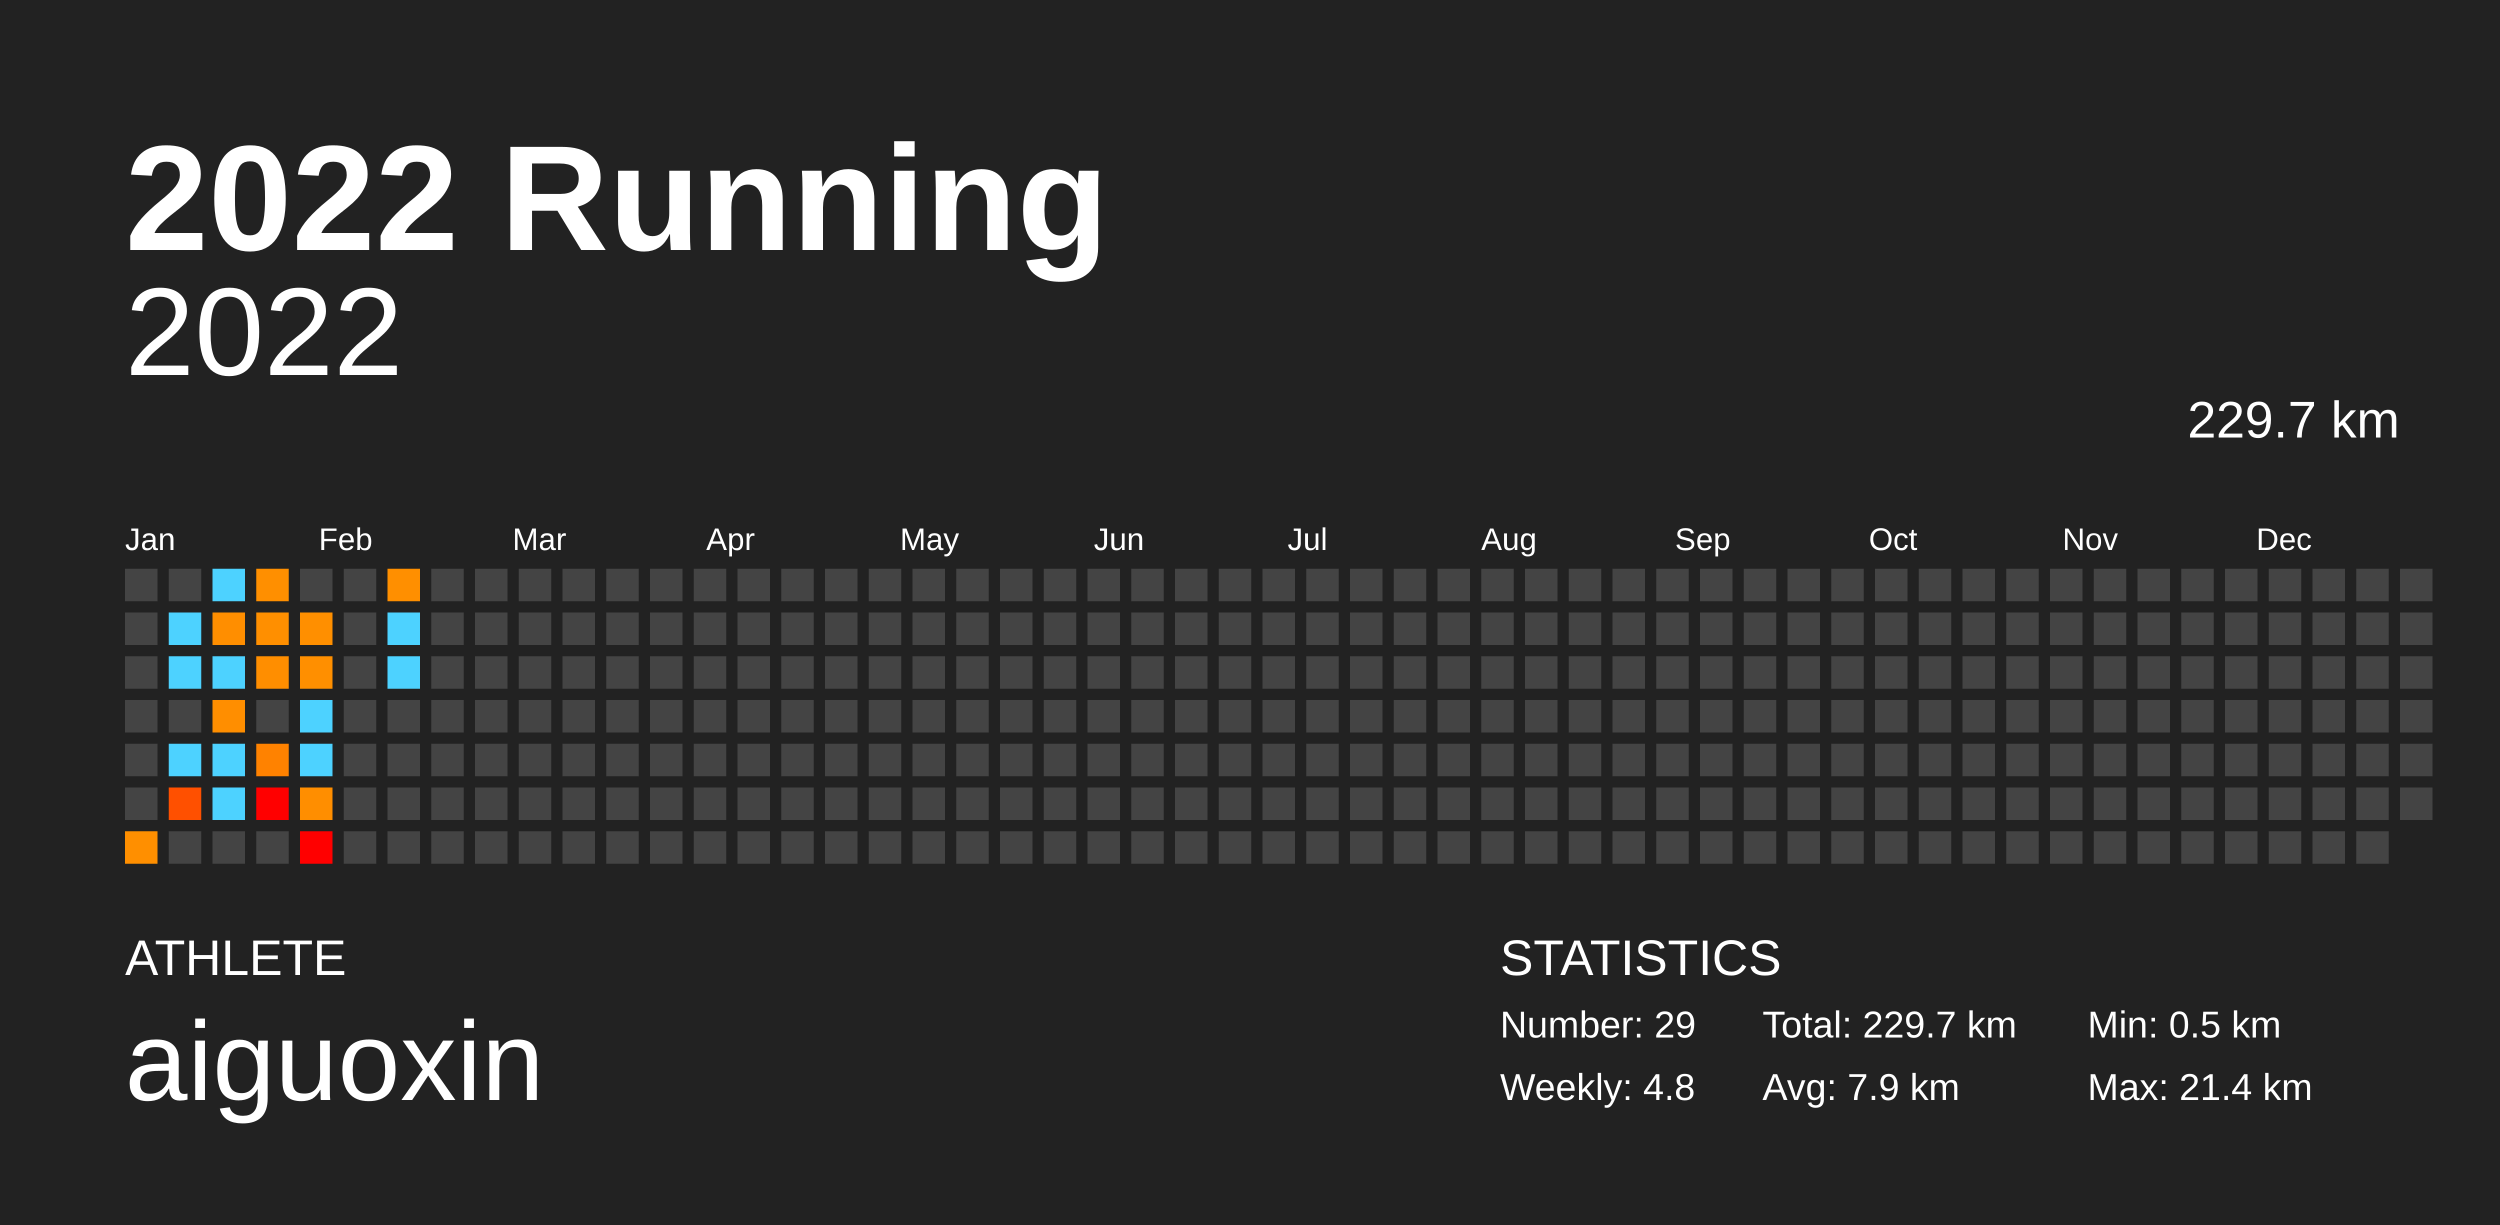
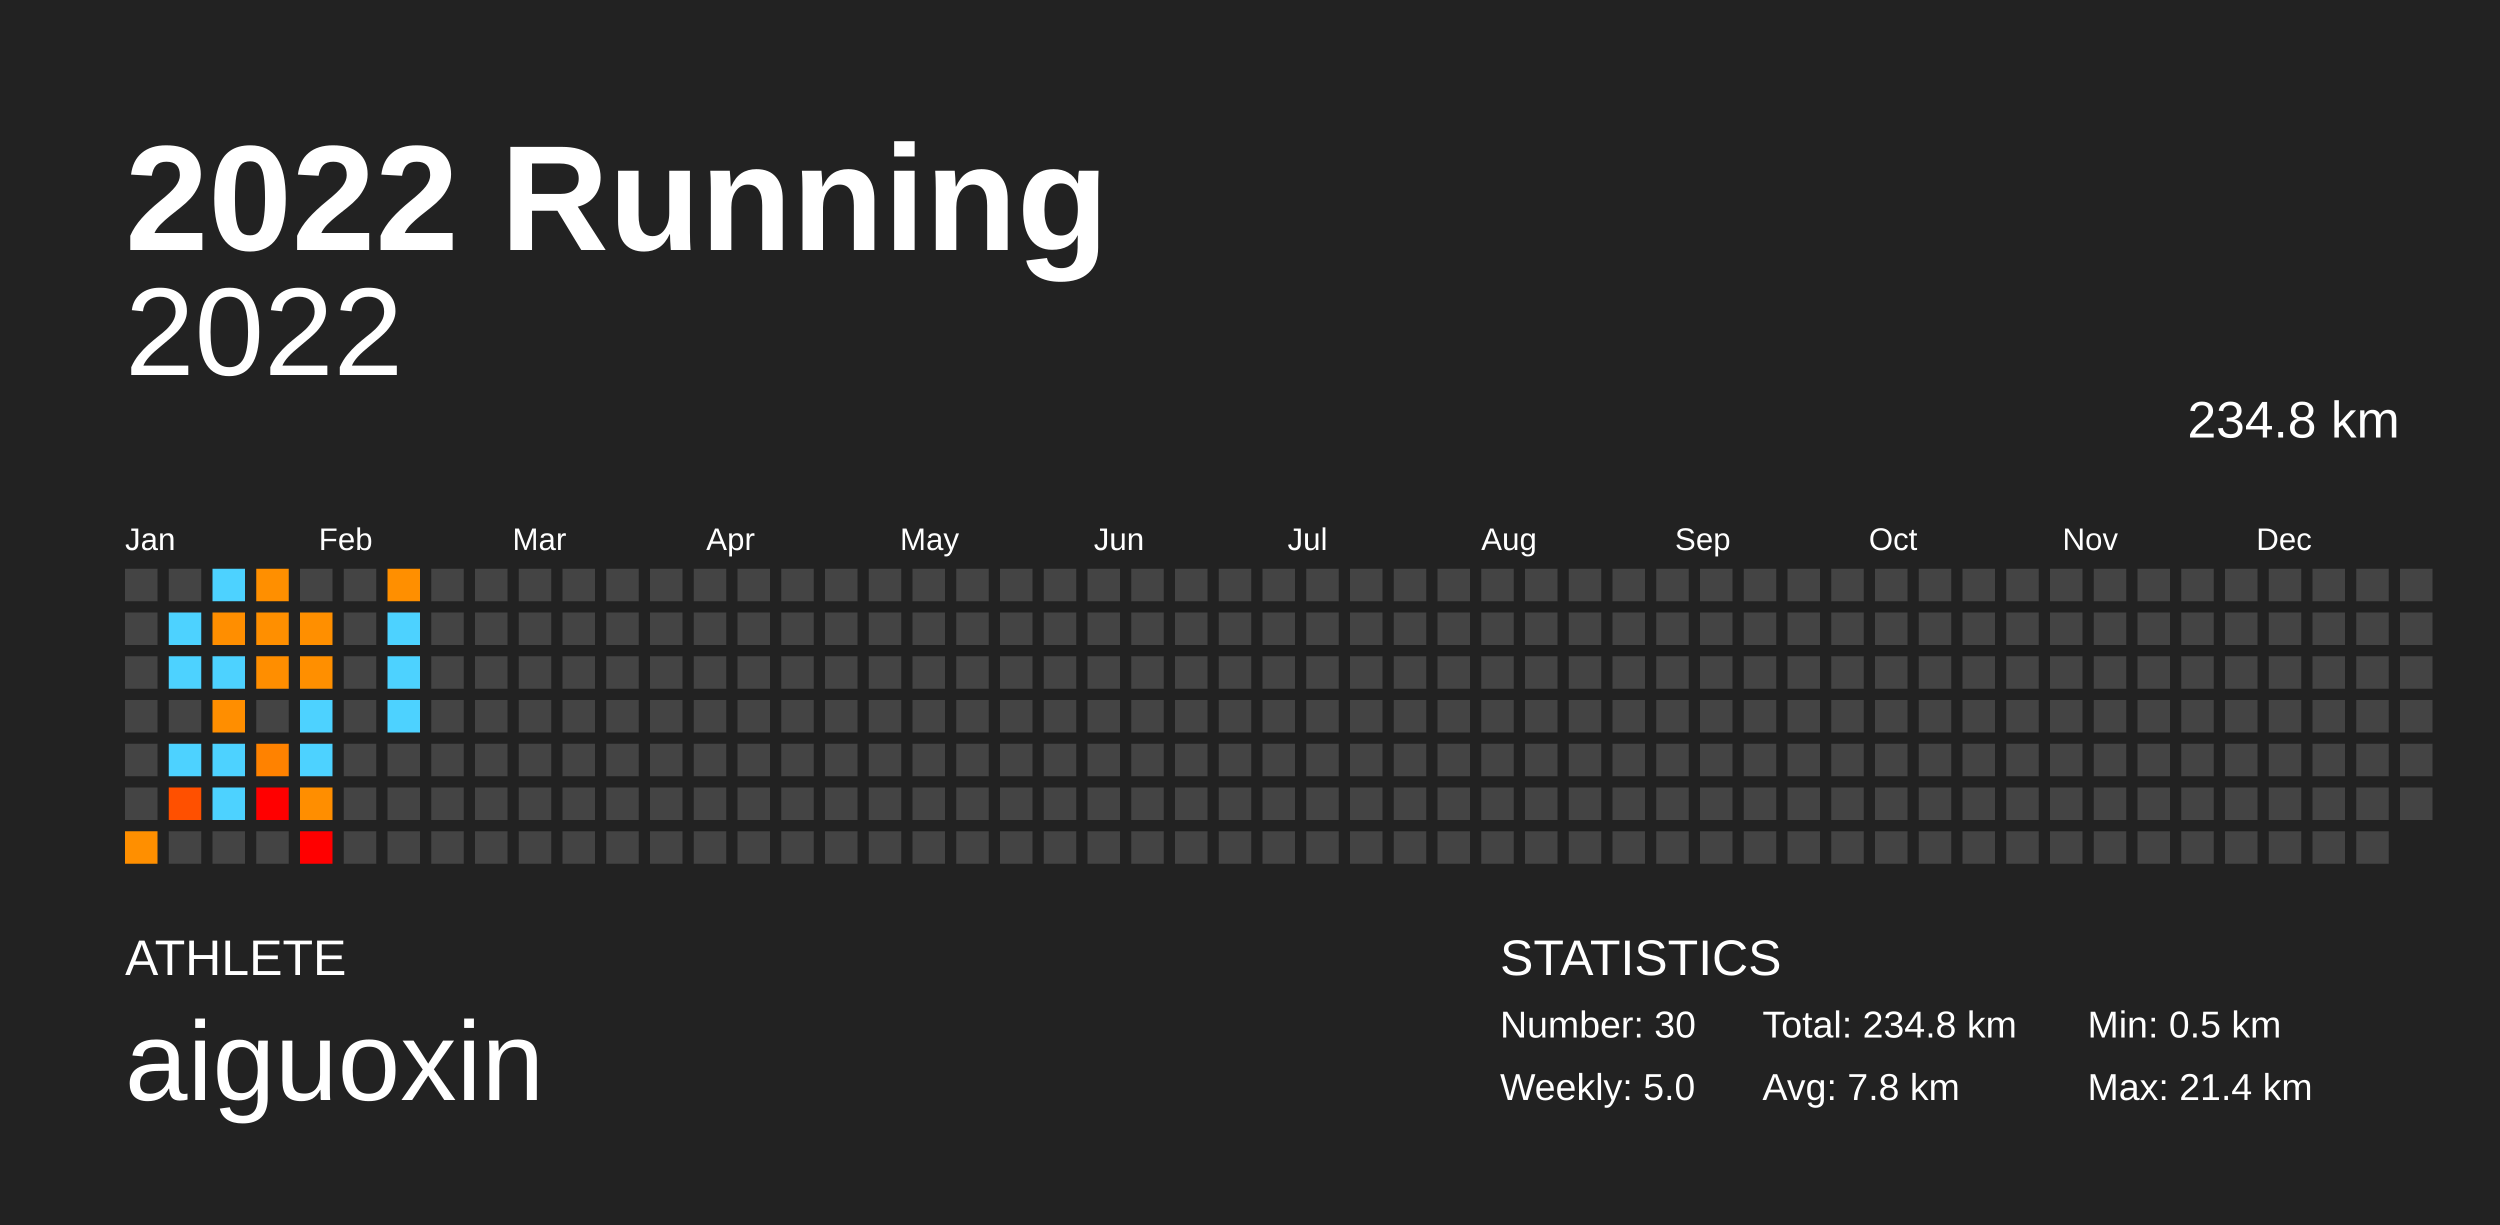
<svg xmlns="http://www.w3.org/2000/svg" baseProfile="full" height="98mm" version="1.1" viewBox="0,0,200,98" width="200mm">
  <defs />
  <rect fill="#222222" height="98" width="200" x="0" y="0" />
  <text fill="#FFFFFF" style="font-size:12px; font-family:Arial; font-weight:bold;" x="10" y="20">2022 Running</text>
  <text fill="#FFFFFF" style="font-size:4px; font-family:Arial" x="10" y="78">ATHLETE</text>
  <text fill="#FFFFFF" style="font-size:9px; font-family:Arial" x="10" y="88">aiguoxin</text>
  <text fill="#FFFFFF" style="font-size:4px; font-family:Arial" x="120" y="78">STATISTICS</text>
-   <text fill="#FFFFFF" style="font-size:3px; font-family:Arial" x="120" y="83">Number: 29</text>
-   <text fill="#FFFFFF" style="font-size:3px; font-family:Arial" x="120" y="88">Weekly: 4.8</text>
-   <text fill="#FFFFFF" style="font-size:3px; font-family:Arial" x="141" y="83">Total: 229.7 km</text>
-   <text fill="#FFFFFF" style="font-size:3px; font-family:Arial" x="141" y="88">Avg: 7.9 km</text>
+   <text fill="#FFFFFF" style="font-size:3px; font-family:Arial" x="120" y="83">Number: 30</text>
+   <text fill="#FFFFFF" style="font-size:3px; font-family:Arial" x="120" y="88">Weekly: 5.0</text>
+   <text fill="#FFFFFF" style="font-size:3px; font-family:Arial" x="141" y="83">Total: 234.8 km</text>
+   <text fill="#FFFFFF" style="font-size:3px; font-family:Arial" x="141" y="88">Avg: 7.8 km</text>
  <text fill="#FFFFFF" style="font-size:3px; font-family:Arial" x="167" y="83">Min: 0.5 km</text>
  <text fill="#FFFFFF" style="font-size:3px; font-family:Arial" x="167" y="88">Max: 21.4 km</text>
  <text alignment-baseline="hanging" fill="#FFFFFF" style="font-size:10.0px; font-family:Arial;" x="10" y="30">2022</text>
-   <text alignment-baseline="hanging" fill="#FFFFFF" style="font-size:4.125px; font-family:Arial;" x="175" y="35">229.7 km</text>
+   <text alignment-baseline="hanging" fill="#FFFFFF" style="font-size:4.125px; font-family:Arial;" x="175" y="35">234.8 km</text>
  <text fill="#FFFFFF" style="font-size:2.5px; font-family:Arial" x="10.0" y="44">Jan</text>
  <text fill="#FFFFFF" style="font-size:2.5px; font-family:Arial" x="25.5" y="44">Feb</text>
  <text fill="#FFFFFF" style="font-size:2.5px; font-family:Arial" x="41.0" y="44">Mar</text>
  <text fill="#FFFFFF" style="font-size:2.5px; font-family:Arial" x="56.5" y="44">Apr</text>
  <text fill="#FFFFFF" style="font-size:2.5px; font-family:Arial" x="72.0" y="44">May</text>
  <text fill="#FFFFFF" style="font-size:2.5px; font-family:Arial" x="87.5" y="44">Jun</text>
  <text fill="#FFFFFF" style="font-size:2.5px; font-family:Arial" x="103.0" y="44">Jul</text>
  <text fill="#FFFFFF" style="font-size:2.5px; font-family:Arial" x="118.5" y="44">Aug</text>
  <text fill="#FFFFFF" style="font-size:2.5px; font-family:Arial" x="134.0" y="44">Sep</text>
  <text fill="#FFFFFF" style="font-size:2.5px; font-family:Arial" x="149.5" y="44">Oct</text>
  <text fill="#FFFFFF" style="font-size:2.5px; font-family:Arial" x="165.0" y="44">Nov</text>
  <text fill="#FFFFFF" style="font-size:2.5px; font-family:Arial" x="180.5" y="44">Dec</text>
  <rect fill="#444444" height="2.6" width="2.6" x="10.0" y="45.5" />
  <rect fill="#444444" height="2.6" width="2.6" x="10.0" y="49.0" />
  <rect fill="#444444" height="2.6" width="2.6" x="10.0" y="52.5" />
  <rect fill="#444444" height="2.6" width="2.6" x="10.0" y="56.0" />
  <rect fill="#444444" height="2.6" width="2.6" x="10.0" y="59.5" />
  <rect fill="#444444" height="2.6" width="2.6" x="10.0" y="63.0" />
  <rect fill="#ff8f00" height="2.6" width="2.6" x="10.0" y="66.5" />
  <rect fill="#444444" height="2.6" width="2.6" x="13.5" y="45.5" />
  <rect fill="#4dd2ff" height="2.6" width="2.6" x="13.5" y="49.0" />
  <rect fill="#4dd2ff" height="2.6" width="2.6" x="13.5" y="52.5" />
  <rect fill="#444444" height="2.6" width="2.6" x="13.5" y="56.0" />
  <rect fill="#4dd2ff" height="2.6" width="2.6" x="13.5" y="59.5" />
  <rect fill="#ff5000" height="2.6" width="2.6" x="13.5" y="63.0" />
  <rect fill="#444444" height="2.6" width="2.6" x="13.5" y="66.5" />
  <rect fill="#4dd2ff" height="2.6" width="2.6" x="17.0" y="45.5" />
  <rect fill="#ff8e00" height="2.6" width="2.6" x="17.0" y="49.0" />
  <rect fill="#4dd2ff" height="2.6" width="2.6" x="17.0" y="52.5" />
  <rect fill="#ff8e00" height="2.6" width="2.6" x="17.0" y="56.0" />
  <rect fill="#4dd2ff" height="2.6" width="2.6" x="17.0" y="59.5" />
  <rect fill="#4dd2ff" height="2.6" width="2.6" x="17.0" y="63.0" />
  <rect fill="#444444" height="2.6" width="2.6" x="17.0" y="66.5" />
  <rect fill="#ff8f00" height="2.6" width="2.6" x="20.5" y="45.5" />
  <rect fill="#ff8f00" height="2.6" width="2.6" x="20.5" y="49.0" />
  <rect fill="#ff8e00" height="2.6" width="2.6" x="20.5" y="52.5" />
  <rect fill="#444444" height="2.6" width="2.6" x="20.5" y="56.0" />
  <rect fill="#ff8200" height="2.6" width="2.6" x="20.5" y="59.5" />
  <rect fill="red" height="2.6" width="2.6" x="20.5" y="63.0" />
  <rect fill="#444444" height="2.6" width="2.6" x="20.5" y="66.5" />
  <rect fill="#444444" height="2.6" width="2.6" x="24.0" y="45.5" />
  <rect fill="#ff8f00" height="2.6" width="2.6" x="24.0" y="49.0" />
  <rect fill="#ff8f00" height="2.6" width="2.6" x="24.0" y="52.5" />
  <rect fill="#4dd2ff" height="2.6" width="2.6" x="24.0" y="56.0" />
  <rect fill="#4dd2ff" height="2.6" width="2.6" x="24.0" y="59.5" />
  <rect fill="#ff8e00" height="2.6" width="2.6" x="24.0" y="63.0" />
  <rect fill="red" height="2.6" width="2.6" x="24.0" y="66.5" />
  <rect fill="#444444" height="2.6" width="2.6" x="27.5" y="45.5" />
  <rect fill="#444444" height="2.6" width="2.6" x="27.5" y="49.0" />
  <rect fill="#444444" height="2.6" width="2.6" x="27.5" y="52.5" />
  <rect fill="#444444" height="2.6" width="2.6" x="27.5" y="56.0" />
  <rect fill="#444444" height="2.6" width="2.6" x="27.5" y="59.5" />
  <rect fill="#444444" height="2.6" width="2.6" x="27.5" y="63.0" />
  <rect fill="#444444" height="2.6" width="2.6" x="27.5" y="66.5" />
  <rect fill="#ff8f00" height="2.6" width="2.6" x="31.0" y="45.5" />
  <rect fill="#4dd2ff" height="2.6" width="2.6" x="31.0" y="49.0" />
  <rect fill="#4dd2ff" height="2.6" width="2.6" x="31.0" y="52.5" />
-   <rect fill="#444444" height="2.6" width="2.6" x="31.0" y="56.0" />
+   <rect fill="#4dd2ff" height="2.6" width="2.6" x="31.0" y="56.0" />
  <rect fill="#444444" height="2.6" width="2.6" x="31.0" y="59.5" />
  <rect fill="#444444" height="2.6" width="2.6" x="31.0" y="63.0" />
  <rect fill="#444444" height="2.6" width="2.6" x="31.0" y="66.5" />
  <rect fill="#444444" height="2.6" width="2.6" x="34.5" y="45.5" />
  <rect fill="#444444" height="2.6" width="2.6" x="34.5" y="49.0" />
  <rect fill="#444444" height="2.6" width="2.6" x="34.5" y="52.5" />
  <rect fill="#444444" height="2.6" width="2.6" x="34.5" y="56.0" />
  <rect fill="#444444" height="2.6" width="2.6" x="34.5" y="59.5" />
  <rect fill="#444444" height="2.6" width="2.6" x="34.5" y="63.0" />
  <rect fill="#444444" height="2.6" width="2.6" x="34.5" y="66.5" />
  <rect fill="#444444" height="2.6" width="2.6" x="38.0" y="45.5" />
  <rect fill="#444444" height="2.6" width="2.6" x="38.0" y="49.0" />
  <rect fill="#444444" height="2.6" width="2.6" x="38.0" y="52.5" />
  <rect fill="#444444" height="2.6" width="2.6" x="38.0" y="56.0" />
  <rect fill="#444444" height="2.6" width="2.6" x="38.0" y="59.5" />
  <rect fill="#444444" height="2.6" width="2.6" x="38.0" y="63.0" />
  <rect fill="#444444" height="2.6" width="2.6" x="38.0" y="66.5" />
  <rect fill="#444444" height="2.6" width="2.6" x="41.5" y="45.5" />
  <rect fill="#444444" height="2.6" width="2.6" x="41.5" y="49.0" />
  <rect fill="#444444" height="2.6" width="2.6" x="41.5" y="52.5" />
  <rect fill="#444444" height="2.6" width="2.6" x="41.5" y="56.0" />
  <rect fill="#444444" height="2.6" width="2.6" x="41.5" y="59.5" />
  <rect fill="#444444" height="2.6" width="2.6" x="41.5" y="63.0" />
  <rect fill="#444444" height="2.6" width="2.6" x="41.5" y="66.5" />
  <rect fill="#444444" height="2.6" width="2.6" x="45.0" y="45.5" />
  <rect fill="#444444" height="2.6" width="2.6" x="45.0" y="49.0" />
  <rect fill="#444444" height="2.6" width="2.6" x="45.0" y="52.5" />
  <rect fill="#444444" height="2.6" width="2.6" x="45.0" y="56.0" />
  <rect fill="#444444" height="2.6" width="2.6" x="45.0" y="59.5" />
  <rect fill="#444444" height="2.6" width="2.6" x="45.0" y="63.0" />
  <rect fill="#444444" height="2.6" width="2.6" x="45.0" y="66.5" />
  <rect fill="#444444" height="2.6" width="2.6" x="48.5" y="45.5" />
  <rect fill="#444444" height="2.6" width="2.6" x="48.5" y="49.0" />
  <rect fill="#444444" height="2.6" width="2.6" x="48.5" y="52.5" />
  <rect fill="#444444" height="2.6" width="2.6" x="48.5" y="56.0" />
  <rect fill="#444444" height="2.6" width="2.6" x="48.5" y="59.5" />
  <rect fill="#444444" height="2.6" width="2.6" x="48.5" y="63.0" />
  <rect fill="#444444" height="2.6" width="2.6" x="48.5" y="66.5" />
  <rect fill="#444444" height="2.6" width="2.6" x="52.0" y="45.5" />
  <rect fill="#444444" height="2.6" width="2.6" x="52.0" y="49.0" />
  <rect fill="#444444" height="2.6" width="2.6" x="52.0" y="52.5" />
  <rect fill="#444444" height="2.6" width="2.6" x="52.0" y="56.0" />
  <rect fill="#444444" height="2.6" width="2.6" x="52.0" y="59.5" />
  <rect fill="#444444" height="2.6" width="2.6" x="52.0" y="63.0" />
  <rect fill="#444444" height="2.6" width="2.6" x="52.0" y="66.5" />
  <rect fill="#444444" height="2.6" width="2.6" x="55.5" y="45.5" />
  <rect fill="#444444" height="2.6" width="2.6" x="55.5" y="49.0" />
  <rect fill="#444444" height="2.6" width="2.6" x="55.5" y="52.5" />
  <rect fill="#444444" height="2.6" width="2.6" x="55.5" y="56.0" />
  <rect fill="#444444" height="2.6" width="2.6" x="55.5" y="59.5" />
  <rect fill="#444444" height="2.6" width="2.6" x="55.5" y="63.0" />
  <rect fill="#444444" height="2.6" width="2.6" x="55.5" y="66.5" />
  <rect fill="#444444" height="2.6" width="2.6" x="59.0" y="45.5" />
  <rect fill="#444444" height="2.6" width="2.6" x="59.0" y="49.0" />
  <rect fill="#444444" height="2.6" width="2.6" x="59.0" y="52.5" />
  <rect fill="#444444" height="2.6" width="2.6" x="59.0" y="56.0" />
  <rect fill="#444444" height="2.6" width="2.6" x="59.0" y="59.5" />
  <rect fill="#444444" height="2.6" width="2.6" x="59.0" y="63.0" />
  <rect fill="#444444" height="2.6" width="2.6" x="59.0" y="66.5" />
  <rect fill="#444444" height="2.6" width="2.6" x="62.5" y="45.5" />
  <rect fill="#444444" height="2.6" width="2.6" x="62.5" y="49.0" />
  <rect fill="#444444" height="2.6" width="2.6" x="62.5" y="52.5" />
  <rect fill="#444444" height="2.6" width="2.6" x="62.5" y="56.0" />
  <rect fill="#444444" height="2.6" width="2.6" x="62.5" y="59.5" />
  <rect fill="#444444" height="2.6" width="2.6" x="62.5" y="63.0" />
  <rect fill="#444444" height="2.6" width="2.6" x="62.5" y="66.5" />
  <rect fill="#444444" height="2.6" width="2.6" x="66.0" y="45.5" />
  <rect fill="#444444" height="2.6" width="2.6" x="66.0" y="49.0" />
  <rect fill="#444444" height="2.6" width="2.6" x="66.0" y="52.5" />
  <rect fill="#444444" height="2.6" width="2.6" x="66.0" y="56.0" />
  <rect fill="#444444" height="2.6" width="2.6" x="66.0" y="59.5" />
  <rect fill="#444444" height="2.6" width="2.6" x="66.0" y="63.0" />
  <rect fill="#444444" height="2.6" width="2.6" x="66.0" y="66.5" />
  <rect fill="#444444" height="2.6" width="2.6" x="69.5" y="45.5" />
  <rect fill="#444444" height="2.6" width="2.6" x="69.5" y="49.0" />
  <rect fill="#444444" height="2.6" width="2.6" x="69.5" y="52.5" />
  <rect fill="#444444" height="2.6" width="2.6" x="69.5" y="56.0" />
  <rect fill="#444444" height="2.6" width="2.6" x="69.5" y="59.5" />
  <rect fill="#444444" height="2.6" width="2.6" x="69.5" y="63.0" />
  <rect fill="#444444" height="2.6" width="2.6" x="69.5" y="66.5" />
  <rect fill="#444444" height="2.6" width="2.6" x="73.0" y="45.5" />
  <rect fill="#444444" height="2.6" width="2.6" x="73.0" y="49.0" />
  <rect fill="#444444" height="2.6" width="2.6" x="73.0" y="52.5" />
  <rect fill="#444444" height="2.6" width="2.6" x="73.0" y="56.0" />
  <rect fill="#444444" height="2.6" width="2.6" x="73.0" y="59.5" />
  <rect fill="#444444" height="2.6" width="2.6" x="73.0" y="63.0" />
  <rect fill="#444444" height="2.6" width="2.6" x="73.0" y="66.5" />
  <rect fill="#444444" height="2.6" width="2.6" x="76.5" y="45.5" />
  <rect fill="#444444" height="2.6" width="2.6" x="76.5" y="49.0" />
  <rect fill="#444444" height="2.6" width="2.6" x="76.5" y="52.5" />
  <rect fill="#444444" height="2.6" width="2.6" x="76.5" y="56.0" />
  <rect fill="#444444" height="2.6" width="2.6" x="76.5" y="59.5" />
  <rect fill="#444444" height="2.6" width="2.6" x="76.5" y="63.0" />
  <rect fill="#444444" height="2.6" width="2.6" x="76.5" y="66.5" />
  <rect fill="#444444" height="2.6" width="2.6" x="80.0" y="45.5" />
  <rect fill="#444444" height="2.6" width="2.6" x="80.0" y="49.0" />
  <rect fill="#444444" height="2.6" width="2.6" x="80.0" y="52.5" />
  <rect fill="#444444" height="2.6" width="2.6" x="80.0" y="56.0" />
  <rect fill="#444444" height="2.6" width="2.6" x="80.0" y="59.5" />
  <rect fill="#444444" height="2.6" width="2.6" x="80.0" y="63.0" />
  <rect fill="#444444" height="2.6" width="2.6" x="80.0" y="66.5" />
  <rect fill="#444444" height="2.6" width="2.6" x="83.5" y="45.5" />
  <rect fill="#444444" height="2.6" width="2.6" x="83.5" y="49.0" />
  <rect fill="#444444" height="2.6" width="2.6" x="83.5" y="52.5" />
  <rect fill="#444444" height="2.6" width="2.6" x="83.5" y="56.0" />
  <rect fill="#444444" height="2.6" width="2.6" x="83.5" y="59.5" />
  <rect fill="#444444" height="2.6" width="2.6" x="83.5" y="63.0" />
  <rect fill="#444444" height="2.6" width="2.6" x="83.5" y="66.5" />
  <rect fill="#444444" height="2.6" width="2.6" x="87.0" y="45.5" />
  <rect fill="#444444" height="2.6" width="2.6" x="87.0" y="49.0" />
  <rect fill="#444444" height="2.6" width="2.6" x="87.0" y="52.5" />
  <rect fill="#444444" height="2.6" width="2.6" x="87.0" y="56.0" />
  <rect fill="#444444" height="2.6" width="2.6" x="87.0" y="59.5" />
  <rect fill="#444444" height="2.6" width="2.6" x="87.0" y="63.0" />
  <rect fill="#444444" height="2.6" width="2.6" x="87.0" y="66.5" />
  <rect fill="#444444" height="2.6" width="2.6" x="90.5" y="45.5" />
  <rect fill="#444444" height="2.6" width="2.6" x="90.5" y="49.0" />
  <rect fill="#444444" height="2.6" width="2.6" x="90.5" y="52.5" />
  <rect fill="#444444" height="2.6" width="2.6" x="90.5" y="56.0" />
  <rect fill="#444444" height="2.6" width="2.6" x="90.5" y="59.5" />
  <rect fill="#444444" height="2.6" width="2.6" x="90.5" y="63.0" />
  <rect fill="#444444" height="2.6" width="2.6" x="90.5" y="66.5" />
  <rect fill="#444444" height="2.6" width="2.6" x="94.0" y="45.5" />
  <rect fill="#444444" height="2.6" width="2.6" x="94.0" y="49.0" />
  <rect fill="#444444" height="2.6" width="2.6" x="94.0" y="52.5" />
  <rect fill="#444444" height="2.6" width="2.6" x="94.0" y="56.0" />
  <rect fill="#444444" height="2.6" width="2.6" x="94.0" y="59.5" />
  <rect fill="#444444" height="2.6" width="2.6" x="94.0" y="63.0" />
  <rect fill="#444444" height="2.6" width="2.6" x="94.0" y="66.5" />
  <rect fill="#444444" height="2.6" width="2.6" x="97.5" y="45.5" />
  <rect fill="#444444" height="2.6" width="2.6" x="97.5" y="49.0" />
  <rect fill="#444444" height="2.6" width="2.6" x="97.5" y="52.5" />
  <rect fill="#444444" height="2.6" width="2.6" x="97.5" y="56.0" />
  <rect fill="#444444" height="2.6" width="2.6" x="97.5" y="59.5" />
  <rect fill="#444444" height="2.6" width="2.6" x="97.5" y="63.0" />
  <rect fill="#444444" height="2.6" width="2.6" x="97.5" y="66.5" />
  <rect fill="#444444" height="2.6" width="2.6" x="101.0" y="45.5" />
  <rect fill="#444444" height="2.6" width="2.6" x="101.0" y="49.0" />
  <rect fill="#444444" height="2.6" width="2.6" x="101.0" y="52.5" />
  <rect fill="#444444" height="2.6" width="2.6" x="101.0" y="56.0" />
  <rect fill="#444444" height="2.6" width="2.6" x="101.0" y="59.5" />
  <rect fill="#444444" height="2.6" width="2.6" x="101.0" y="63.0" />
  <rect fill="#444444" height="2.6" width="2.6" x="101.0" y="66.5" />
  <rect fill="#444444" height="2.6" width="2.6" x="104.5" y="45.5" />
  <rect fill="#444444" height="2.6" width="2.6" x="104.5" y="49.0" />
  <rect fill="#444444" height="2.6" width="2.6" x="104.5" y="52.5" />
  <rect fill="#444444" height="2.6" width="2.6" x="104.5" y="56.0" />
  <rect fill="#444444" height="2.6" width="2.6" x="104.5" y="59.5" />
  <rect fill="#444444" height="2.6" width="2.6" x="104.5" y="63.0" />
  <rect fill="#444444" height="2.6" width="2.6" x="104.5" y="66.5" />
  <rect fill="#444444" height="2.6" width="2.6" x="108.0" y="45.5" />
  <rect fill="#444444" height="2.6" width="2.6" x="108.0" y="49.0" />
  <rect fill="#444444" height="2.6" width="2.6" x="108.0" y="52.5" />
  <rect fill="#444444" height="2.6" width="2.6" x="108.0" y="56.0" />
  <rect fill="#444444" height="2.6" width="2.6" x="108.0" y="59.5" />
  <rect fill="#444444" height="2.6" width="2.6" x="108.0" y="63.0" />
  <rect fill="#444444" height="2.6" width="2.6" x="108.0" y="66.5" />
  <rect fill="#444444" height="2.6" width="2.6" x="111.5" y="45.5" />
  <rect fill="#444444" height="2.6" width="2.6" x="111.5" y="49.0" />
  <rect fill="#444444" height="2.6" width="2.6" x="111.5" y="52.5" />
  <rect fill="#444444" height="2.6" width="2.6" x="111.5" y="56.0" />
  <rect fill="#444444" height="2.6" width="2.6" x="111.5" y="59.5" />
  <rect fill="#444444" height="2.6" width="2.6" x="111.5" y="63.0" />
  <rect fill="#444444" height="2.6" width="2.6" x="111.5" y="66.5" />
  <rect fill="#444444" height="2.6" width="2.6" x="115.0" y="45.5" />
  <rect fill="#444444" height="2.6" width="2.6" x="115.0" y="49.0" />
  <rect fill="#444444" height="2.6" width="2.6" x="115.0" y="52.5" />
  <rect fill="#444444" height="2.6" width="2.6" x="115.0" y="56.0" />
  <rect fill="#444444" height="2.6" width="2.6" x="115.0" y="59.5" />
  <rect fill="#444444" height="2.6" width="2.6" x="115.0" y="63.0" />
  <rect fill="#444444" height="2.6" width="2.6" x="115.0" y="66.5" />
  <rect fill="#444444" height="2.6" width="2.6" x="118.5" y="45.5" />
  <rect fill="#444444" height="2.6" width="2.6" x="118.5" y="49.0" />
  <rect fill="#444444" height="2.6" width="2.6" x="118.5" y="52.5" />
  <rect fill="#444444" height="2.6" width="2.6" x="118.5" y="56.0" />
  <rect fill="#444444" height="2.6" width="2.6" x="118.5" y="59.5" />
  <rect fill="#444444" height="2.6" width="2.6" x="118.5" y="63.0" />
  <rect fill="#444444" height="2.6" width="2.6" x="118.5" y="66.5" />
  <rect fill="#444444" height="2.6" width="2.6" x="122.0" y="45.5" />
  <rect fill="#444444" height="2.6" width="2.6" x="122.0" y="49.0" />
  <rect fill="#444444" height="2.6" width="2.6" x="122.0" y="52.5" />
  <rect fill="#444444" height="2.6" width="2.6" x="122.0" y="56.0" />
  <rect fill="#444444" height="2.6" width="2.6" x="122.0" y="59.5" />
  <rect fill="#444444" height="2.6" width="2.6" x="122.0" y="63.0" />
  <rect fill="#444444" height="2.6" width="2.6" x="122.0" y="66.5" />
  <rect fill="#444444" height="2.6" width="2.6" x="125.5" y="45.5" />
  <rect fill="#444444" height="2.6" width="2.6" x="125.5" y="49.0" />
  <rect fill="#444444" height="2.6" width="2.6" x="125.5" y="52.5" />
  <rect fill="#444444" height="2.6" width="2.6" x="125.5" y="56.0" />
  <rect fill="#444444" height="2.6" width="2.6" x="125.5" y="59.5" />
  <rect fill="#444444" height="2.6" width="2.6" x="125.5" y="63.0" />
  <rect fill="#444444" height="2.6" width="2.6" x="125.5" y="66.5" />
  <rect fill="#444444" height="2.6" width="2.6" x="129.0" y="45.5" />
  <rect fill="#444444" height="2.6" width="2.6" x="129.0" y="49.0" />
  <rect fill="#444444" height="2.6" width="2.6" x="129.0" y="52.5" />
  <rect fill="#444444" height="2.6" width="2.6" x="129.0" y="56.0" />
  <rect fill="#444444" height="2.6" width="2.6" x="129.0" y="59.5" />
  <rect fill="#444444" height="2.6" width="2.6" x="129.0" y="63.0" />
  <rect fill="#444444" height="2.6" width="2.6" x="129.0" y="66.5" />
  <rect fill="#444444" height="2.6" width="2.6" x="132.5" y="45.5" />
  <rect fill="#444444" height="2.6" width="2.6" x="132.5" y="49.0" />
  <rect fill="#444444" height="2.6" width="2.6" x="132.5" y="52.5" />
  <rect fill="#444444" height="2.6" width="2.6" x="132.5" y="56.0" />
  <rect fill="#444444" height="2.6" width="2.6" x="132.5" y="59.5" />
  <rect fill="#444444" height="2.6" width="2.6" x="132.5" y="63.0" />
  <rect fill="#444444" height="2.6" width="2.6" x="132.5" y="66.5" />
  <rect fill="#444444" height="2.6" width="2.6" x="136.0" y="45.5" />
  <rect fill="#444444" height="2.6" width="2.6" x="136.0" y="49.0" />
  <rect fill="#444444" height="2.6" width="2.6" x="136.0" y="52.5" />
  <rect fill="#444444" height="2.6" width="2.6" x="136.0" y="56.0" />
  <rect fill="#444444" height="2.6" width="2.6" x="136.0" y="59.5" />
  <rect fill="#444444" height="2.6" width="2.6" x="136.0" y="63.0" />
  <rect fill="#444444" height="2.6" width="2.6" x="136.0" y="66.5" />
  <rect fill="#444444" height="2.6" width="2.6" x="139.5" y="45.5" />
  <rect fill="#444444" height="2.6" width="2.6" x="139.5" y="49.0" />
  <rect fill="#444444" height="2.6" width="2.6" x="139.5" y="52.5" />
  <rect fill="#444444" height="2.6" width="2.6" x="139.5" y="56.0" />
  <rect fill="#444444" height="2.6" width="2.6" x="139.5" y="59.5" />
  <rect fill="#444444" height="2.6" width="2.6" x="139.5" y="63.0" />
  <rect fill="#444444" height="2.6" width="2.6" x="139.5" y="66.5" />
  <rect fill="#444444" height="2.6" width="2.6" x="143.0" y="45.5" />
  <rect fill="#444444" height="2.6" width="2.6" x="143.0" y="49.0" />
  <rect fill="#444444" height="2.6" width="2.6" x="143.0" y="52.5" />
  <rect fill="#444444" height="2.6" width="2.6" x="143.0" y="56.0" />
  <rect fill="#444444" height="2.6" width="2.6" x="143.0" y="59.5" />
  <rect fill="#444444" height="2.6" width="2.6" x="143.0" y="63.0" />
  <rect fill="#444444" height="2.6" width="2.6" x="143.0" y="66.5" />
  <rect fill="#444444" height="2.6" width="2.6" x="146.5" y="45.5" />
  <rect fill="#444444" height="2.6" width="2.6" x="146.5" y="49.0" />
  <rect fill="#444444" height="2.6" width="2.6" x="146.5" y="52.5" />
  <rect fill="#444444" height="2.6" width="2.6" x="146.5" y="56.0" />
  <rect fill="#444444" height="2.6" width="2.6" x="146.5" y="59.5" />
  <rect fill="#444444" height="2.6" width="2.6" x="146.5" y="63.0" />
  <rect fill="#444444" height="2.6" width="2.6" x="146.5" y="66.5" />
  <rect fill="#444444" height="2.6" width="2.6" x="150.0" y="45.5" />
  <rect fill="#444444" height="2.6" width="2.6" x="150.0" y="49.0" />
  <rect fill="#444444" height="2.6" width="2.6" x="150.0" y="52.5" />
  <rect fill="#444444" height="2.6" width="2.6" x="150.0" y="56.0" />
  <rect fill="#444444" height="2.6" width="2.6" x="150.0" y="59.5" />
  <rect fill="#444444" height="2.6" width="2.6" x="150.0" y="63.0" />
  <rect fill="#444444" height="2.6" width="2.6" x="150.0" y="66.5" />
  <rect fill="#444444" height="2.6" width="2.6" x="153.5" y="45.5" />
  <rect fill="#444444" height="2.6" width="2.6" x="153.5" y="49.0" />
  <rect fill="#444444" height="2.6" width="2.6" x="153.5" y="52.5" />
  <rect fill="#444444" height="2.6" width="2.6" x="153.5" y="56.0" />
  <rect fill="#444444" height="2.6" width="2.6" x="153.5" y="59.5" />
  <rect fill="#444444" height="2.6" width="2.6" x="153.5" y="63.0" />
  <rect fill="#444444" height="2.6" width="2.6" x="153.5" y="66.5" />
  <rect fill="#444444" height="2.6" width="2.6" x="157.0" y="45.5" />
  <rect fill="#444444" height="2.6" width="2.6" x="157.0" y="49.0" />
  <rect fill="#444444" height="2.6" width="2.6" x="157.0" y="52.5" />
  <rect fill="#444444" height="2.6" width="2.6" x="157.0" y="56.0" />
  <rect fill="#444444" height="2.6" width="2.6" x="157.0" y="59.5" />
  <rect fill="#444444" height="2.6" width="2.6" x="157.0" y="63.0" />
  <rect fill="#444444" height="2.6" width="2.6" x="157.0" y="66.5" />
  <rect fill="#444444" height="2.6" width="2.6" x="160.5" y="45.5" />
  <rect fill="#444444" height="2.6" width="2.6" x="160.5" y="49.0" />
  <rect fill="#444444" height="2.6" width="2.6" x="160.5" y="52.5" />
  <rect fill="#444444" height="2.6" width="2.6" x="160.5" y="56.0" />
  <rect fill="#444444" height="2.6" width="2.6" x="160.5" y="59.5" />
  <rect fill="#444444" height="2.6" width="2.6" x="160.5" y="63.0" />
  <rect fill="#444444" height="2.6" width="2.6" x="160.5" y="66.5" />
  <rect fill="#444444" height="2.6" width="2.6" x="164.0" y="45.5" />
  <rect fill="#444444" height="2.6" width="2.6" x="164.0" y="49.0" />
  <rect fill="#444444" height="2.6" width="2.6" x="164.0" y="52.5" />
  <rect fill="#444444" height="2.6" width="2.6" x="164.0" y="56.0" />
  <rect fill="#444444" height="2.6" width="2.6" x="164.0" y="59.5" />
  <rect fill="#444444" height="2.6" width="2.6" x="164.0" y="63.0" />
  <rect fill="#444444" height="2.6" width="2.6" x="164.0" y="66.5" />
  <rect fill="#444444" height="2.6" width="2.6" x="167.5" y="45.5" />
  <rect fill="#444444" height="2.6" width="2.6" x="167.5" y="49.0" />
  <rect fill="#444444" height="2.6" width="2.6" x="167.5" y="52.5" />
  <rect fill="#444444" height="2.6" width="2.6" x="167.5" y="56.0" />
  <rect fill="#444444" height="2.6" width="2.6" x="167.5" y="59.5" />
  <rect fill="#444444" height="2.6" width="2.6" x="167.5" y="63.0" />
  <rect fill="#444444" height="2.6" width="2.6" x="167.5" y="66.5" />
  <rect fill="#444444" height="2.6" width="2.6" x="171.0" y="45.5" />
  <rect fill="#444444" height="2.6" width="2.6" x="171.0" y="49.0" />
  <rect fill="#444444" height="2.6" width="2.6" x="171.0" y="52.5" />
  <rect fill="#444444" height="2.6" width="2.6" x="171.0" y="56.0" />
  <rect fill="#444444" height="2.6" width="2.6" x="171.0" y="59.5" />
  <rect fill="#444444" height="2.6" width="2.6" x="171.0" y="63.0" />
  <rect fill="#444444" height="2.6" width="2.6" x="171.0" y="66.5" />
  <rect fill="#444444" height="2.6" width="2.6" x="174.5" y="45.5" />
  <rect fill="#444444" height="2.6" width="2.6" x="174.5" y="49.0" />
  <rect fill="#444444" height="2.6" width="2.6" x="174.5" y="52.5" />
  <rect fill="#444444" height="2.6" width="2.6" x="174.5" y="56.0" />
  <rect fill="#444444" height="2.6" width="2.6" x="174.5" y="59.5" />
  <rect fill="#444444" height="2.6" width="2.6" x="174.5" y="63.0" />
  <rect fill="#444444" height="2.6" width="2.6" x="174.5" y="66.5" />
  <rect fill="#444444" height="2.6" width="2.6" x="178.0" y="45.5" />
  <rect fill="#444444" height="2.6" width="2.6" x="178.0" y="49.0" />
  <rect fill="#444444" height="2.6" width="2.6" x="178.0" y="52.5" />
  <rect fill="#444444" height="2.6" width="2.6" x="178.0" y="56.0" />
  <rect fill="#444444" height="2.6" width="2.6" x="178.0" y="59.5" />
  <rect fill="#444444" height="2.6" width="2.6" x="178.0" y="63.0" />
  <rect fill="#444444" height="2.6" width="2.6" x="178.0" y="66.5" />
  <rect fill="#444444" height="2.6" width="2.6" x="181.5" y="45.5" />
  <rect fill="#444444" height="2.6" width="2.6" x="181.5" y="49.0" />
  <rect fill="#444444" height="2.6" width="2.6" x="181.5" y="52.5" />
  <rect fill="#444444" height="2.6" width="2.6" x="181.5" y="56.0" />
  <rect fill="#444444" height="2.6" width="2.6" x="181.5" y="59.5" />
  <rect fill="#444444" height="2.6" width="2.6" x="181.5" y="63.0" />
  <rect fill="#444444" height="2.6" width="2.6" x="181.5" y="66.5" />
  <rect fill="#444444" height="2.6" width="2.6" x="185.0" y="45.5" />
  <rect fill="#444444" height="2.6" width="2.6" x="185.0" y="49.0" />
  <rect fill="#444444" height="2.6" width="2.6" x="185.0" y="52.5" />
  <rect fill="#444444" height="2.6" width="2.6" x="185.0" y="56.0" />
  <rect fill="#444444" height="2.6" width="2.6" x="185.0" y="59.5" />
  <rect fill="#444444" height="2.6" width="2.6" x="185.0" y="63.0" />
  <rect fill="#444444" height="2.6" width="2.6" x="185.0" y="66.5" />
  <rect fill="#444444" height="2.6" width="2.6" x="188.5" y="45.5" />
  <rect fill="#444444" height="2.6" width="2.6" x="188.5" y="49.0" />
  <rect fill="#444444" height="2.6" width="2.6" x="188.5" y="52.5" />
  <rect fill="#444444" height="2.6" width="2.6" x="188.5" y="56.0" />
  <rect fill="#444444" height="2.6" width="2.6" x="188.5" y="59.5" />
  <rect fill="#444444" height="2.6" width="2.6" x="188.5" y="63.0" />
  <rect fill="#444444" height="2.6" width="2.6" x="188.5" y="66.5" />
  <rect fill="#444444" height="2.6" width="2.6" x="192.0" y="45.5" />
  <rect fill="#444444" height="2.6" width="2.6" x="192.0" y="49.0" />
  <rect fill="#444444" height="2.6" width="2.6" x="192.0" y="52.5" />
  <rect fill="#444444" height="2.6" width="2.6" x="192.0" y="56.0" />
  <rect fill="#444444" height="2.6" width="2.6" x="192.0" y="59.5" />
  <rect fill="#444444" height="2.6" width="2.6" x="192.0" y="63.0" />
</svg>
